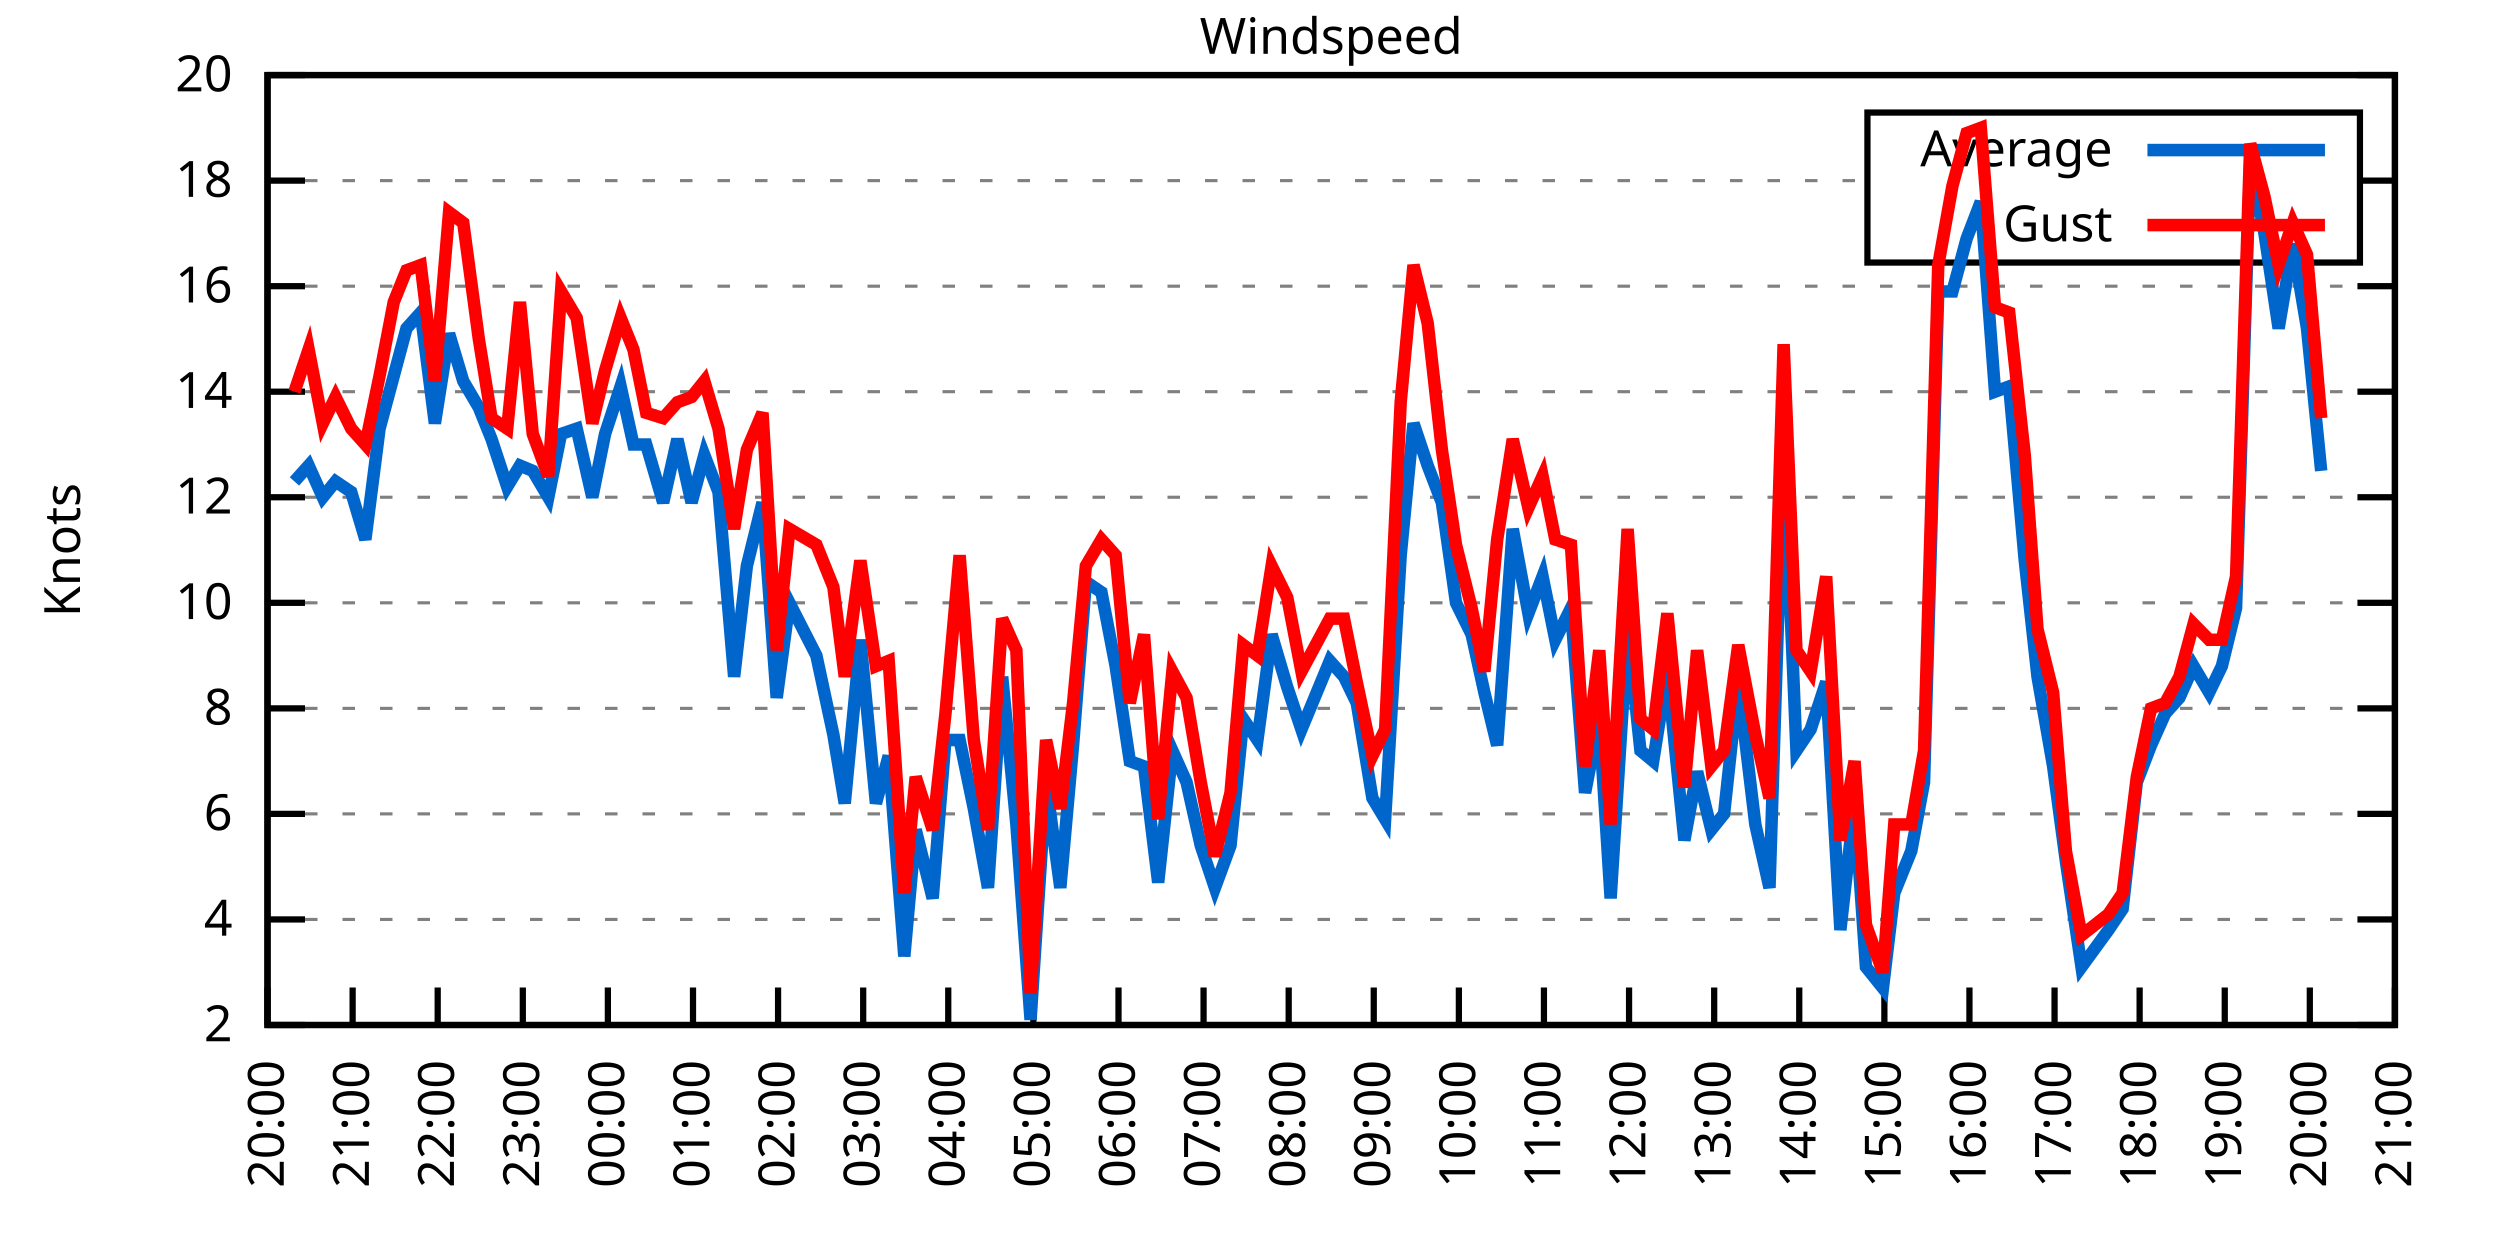
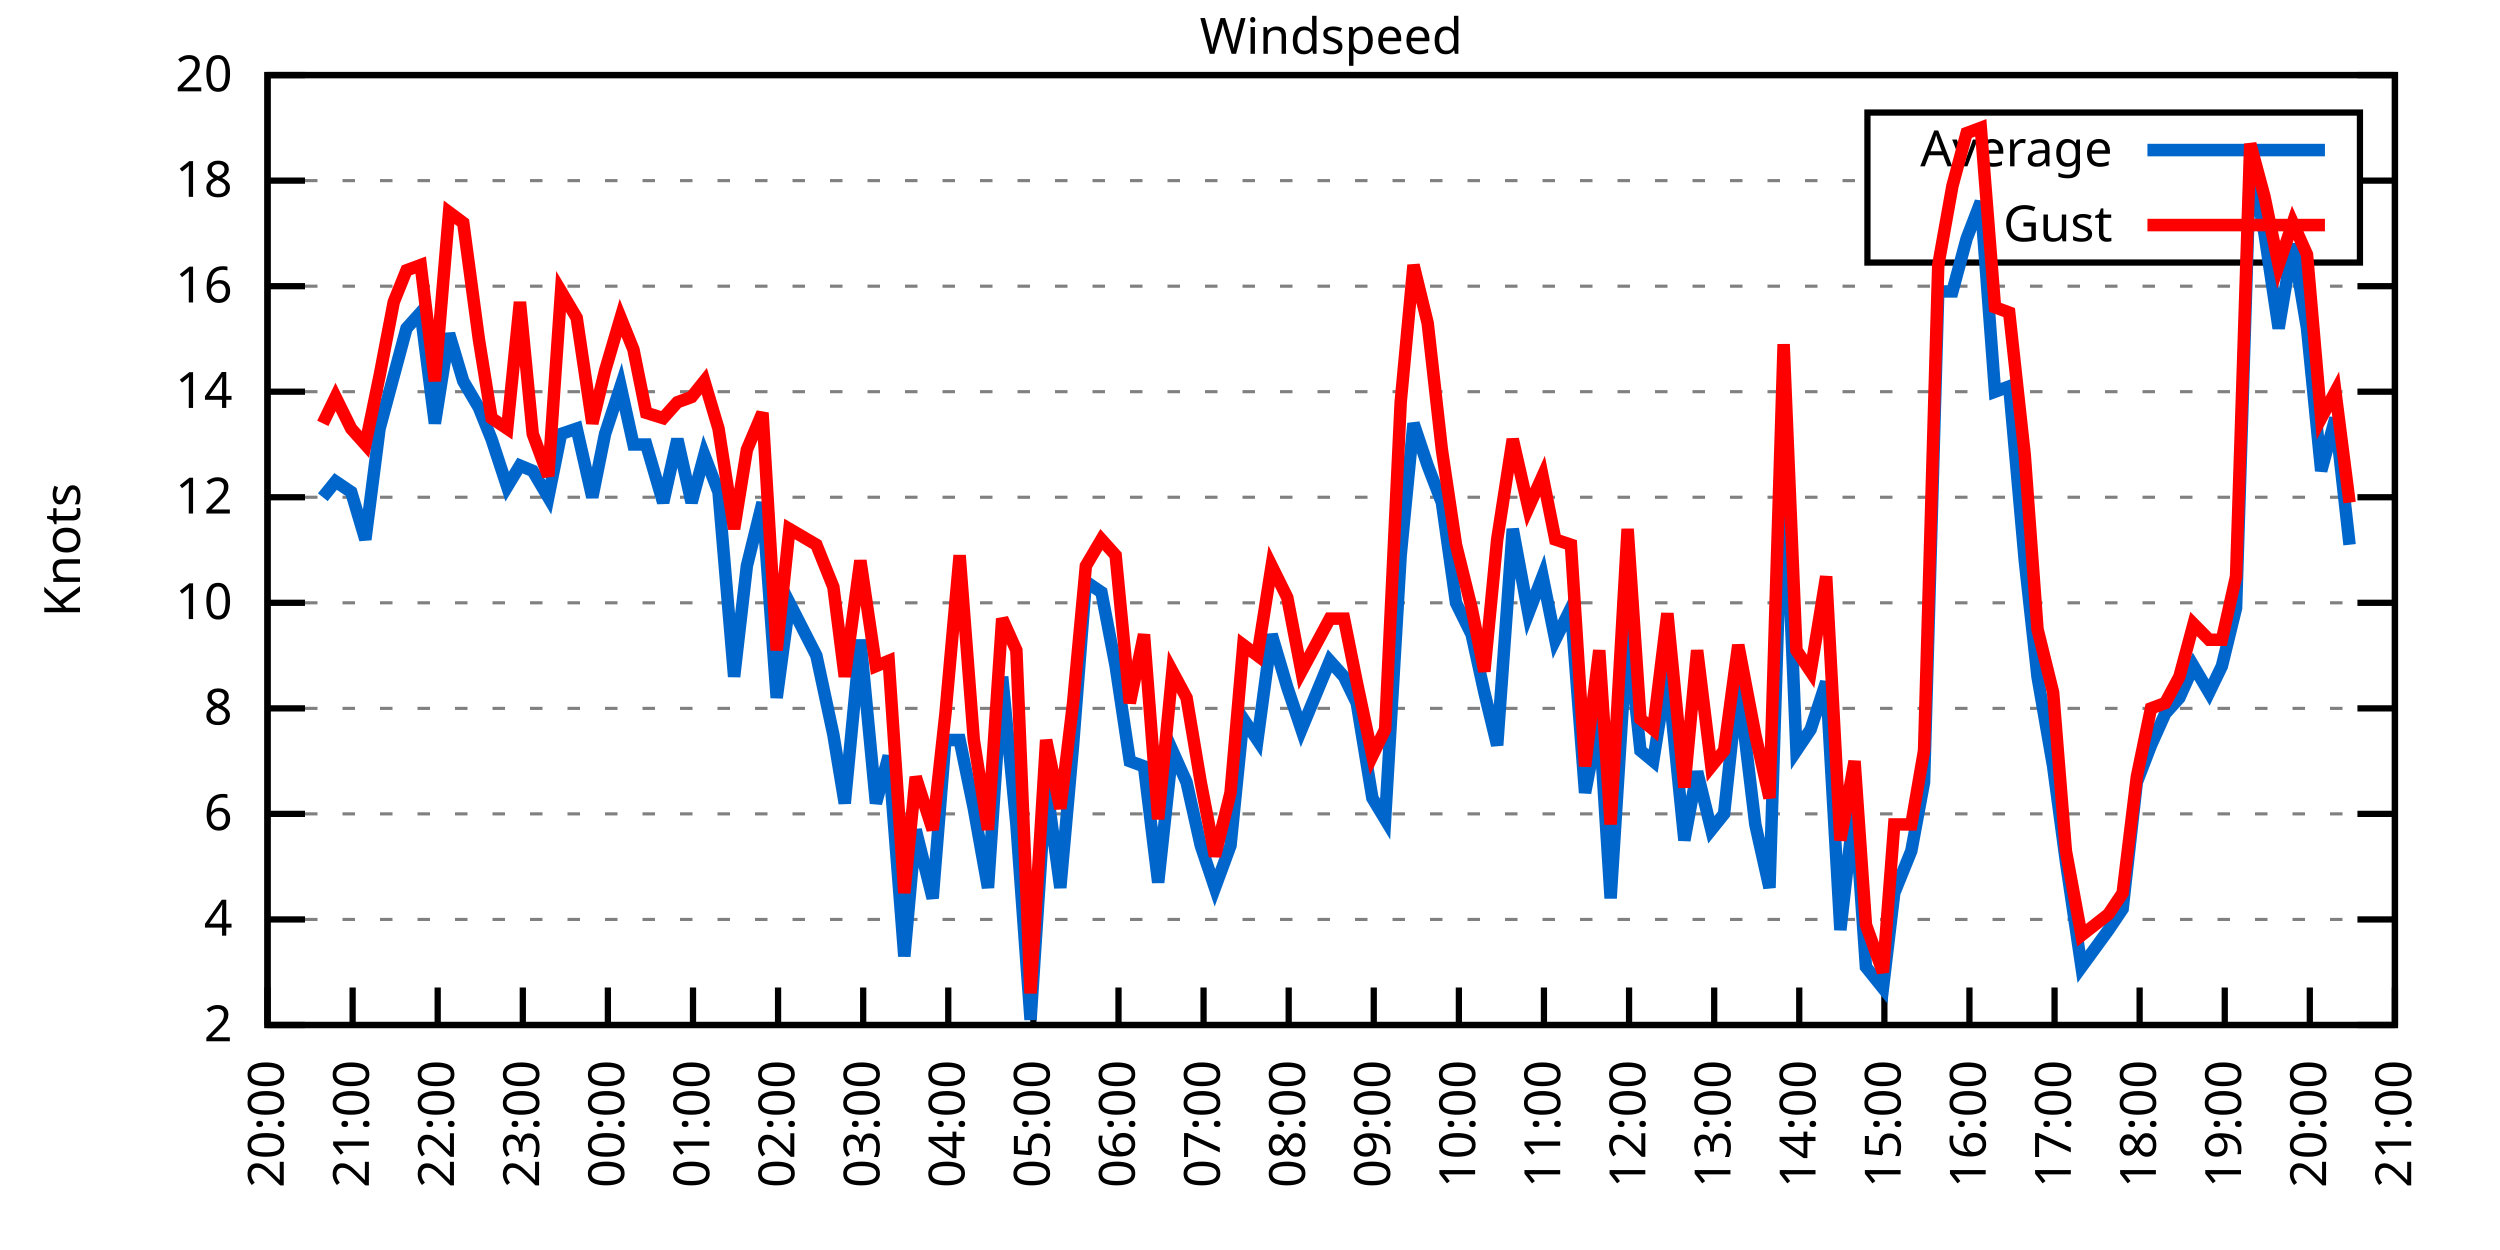
<svg xmlns="http://www.w3.org/2000/svg" xmlns:xlink="http://www.w3.org/1999/xlink" width="400" height="200" viewBox="0 0 400 200">
  <g id="gnuplot_canvas">
    <rect x="0" y="0" width="400" height="200" fill="none" />
    <defs>
      <circle id="gpDot" r="0.5" stroke-width="0.5" stroke="currentColor" />
      <path id="gpPt0" stroke-width="0.333" stroke="currentColor" d="M-1,0 h2 M0,-1 v2" />
      <path id="gpPt1" stroke-width="0.333" stroke="currentColor" d="M-1,-1 L1,1 M1,-1 L-1,1" />
      <path id="gpPt2" stroke-width="0.333" stroke="currentColor" d="M-1,0 L1,0 M0,-1 L0,1 M-1,-1 L1,1 M-1,1 L1,-1" />
      <rect id="gpPt3" stroke-width="0.333" stroke="currentColor" x="-1" y="-1" width="2" height="2" />
      <rect id="gpPt4" stroke-width="0.333" stroke="currentColor" fill="currentColor" x="-1" y="-1" width="2" height="2" />
      <circle id="gpPt5" stroke-width="0.333" stroke="currentColor" cx="0" cy="0" r="1" />
      <use xlink:href="#gpPt5" id="gpPt6" fill="currentColor" stroke="none" />
      <path id="gpPt7" stroke-width="0.333" stroke="currentColor" d="M0,-1.33 L-1.33,0.67 L1.33,0.67 z" />
      <use xlink:href="#gpPt7" id="gpPt8" fill="currentColor" stroke="none" />
      <use xlink:href="#gpPt7" id="gpPt9" stroke="currentColor" transform="rotate(180)" />
      <use xlink:href="#gpPt9" id="gpPt10" fill="currentColor" stroke="none" />
      <use xlink:href="#gpPt3" id="gpPt11" stroke="currentColor" transform="rotate(45)" />
      <use xlink:href="#gpPt11" id="gpPt12" fill="currentColor" stroke="none" />
      <path id="gpPt13" stroke-width="0.333" stroke="currentColor" d="M0,1.330 L1.265,0.411 L0.782,-1.067 L-0.782,-1.076 L-1.265,0.411 z" />
      <use xlink:href="#gpPt13" id="gpPt14" fill="currentColor" stroke="none" />
      <filter id="textbox" filterUnits="objectBoundingBox" x="0" y="0" height="1" width="1">
        <feFlood flood-color="white" flood-opacity="1" result="bgnd" />
        <feComposite in="SourceGraphic" in2="bgnd" operator="atop" />
      </filter>
      <filter id="greybox" filterUnits="objectBoundingBox" x="0" y="0" height="1" width="1">
        <feFlood flood-color="lightgrey" flood-opacity="1" result="grey" />
        <feComposite in="SourceGraphic" in2="grey" operator="atop" />
      </filter>
    </defs>
    <g fill="none" color="white" stroke="currentColor" stroke-width="1.00" stroke-linecap="butt" stroke-linejoin="miter">
</g>
    <g fill="none" color="black" stroke="currentColor" stroke-width="1.00" stroke-linecap="butt" stroke-linejoin="miter">
      <g stroke="none" shape-rendering="crispEdges">
        <polygon fill="rgb(255, 255, 255)" points="42.80,164.00 383.18,164.00 383.18,12.02 42.80,12.02 " />
      </g>
    </g>
    <g fill="none" color="black" stroke="currentColor" stroke-width="1.00" stroke-linecap="butt" stroke-linejoin="miter">
</g>
    <g fill="none" color="black" stroke="black" stroke-width="0.50" stroke-linecap="butt" stroke-linejoin="miter">
</g>
    <g fill="none" color="gray" stroke="currentColor" stroke-width="0.50" stroke-linecap="butt" stroke-linejoin="miter">
      <path stroke="gray" stroke-dasharray="2,4" class="gridline" d="M42.80,164.00 L383.19,164.00  " />
    </g>
    <g fill="none" color="gray" stroke="gray" stroke-width="1.00" stroke-linecap="butt" stroke-linejoin="miter">
</g>
    <g fill="none" color="black" stroke="currentColor" stroke-width="1.00" stroke-linecap="butt" stroke-linejoin="miter">
      <path stroke="black" d="M42.80,164.00 L48.80,164.00 M383.19,164.00 L377.19,164.00  " />
      <g transform="translate(37.20,166.60)" stroke="none" fill="black" font-family="Sans" font-size="8.00" text-anchor="end">
        <text>
          <tspan font-family="Sans"> 2</tspan>
        </text>
      </g>
    </g>
    <g fill="none" color="black" stroke="currentColor" stroke-width="1.00" stroke-linecap="butt" stroke-linejoin="miter">
</g>
    <g fill="none" color="black" stroke="black" stroke-width="0.50" stroke-linecap="butt" stroke-linejoin="miter">
</g>
    <g fill="none" color="gray" stroke="currentColor" stroke-width="0.50" stroke-linecap="butt" stroke-linejoin="miter">
      <path stroke="gray" stroke-dasharray="2,4" class="gridline" d="M42.80,147.11 L383.19,147.11  " />
    </g>
    <g fill="none" color="gray" stroke="gray" stroke-width="1.00" stroke-linecap="butt" stroke-linejoin="miter">
</g>
    <g fill="none" color="black" stroke="currentColor" stroke-width="1.00" stroke-linecap="butt" stroke-linejoin="miter">
      <path stroke="black" d="M42.80,147.11 L48.80,147.11 M383.19,147.11 L377.19,147.11  " />
      <g transform="translate(37.20,149.71)" stroke="none" fill="black" font-family="Sans" font-size="8.00" text-anchor="end">
        <text>
          <tspan font-family="Sans"> 4</tspan>
        </text>
      </g>
    </g>
    <g fill="none" color="black" stroke="currentColor" stroke-width="1.00" stroke-linecap="butt" stroke-linejoin="miter">
</g>
    <g fill="none" color="black" stroke="black" stroke-width="0.50" stroke-linecap="butt" stroke-linejoin="miter">
</g>
    <g fill="none" color="gray" stroke="currentColor" stroke-width="0.50" stroke-linecap="butt" stroke-linejoin="miter">
      <path stroke="gray" stroke-dasharray="2,4" class="gridline" d="M42.80,130.22 L383.19,130.22  " />
    </g>
    <g fill="none" color="gray" stroke="gray" stroke-width="1.00" stroke-linecap="butt" stroke-linejoin="miter">
</g>
    <g fill="none" color="black" stroke="currentColor" stroke-width="1.00" stroke-linecap="butt" stroke-linejoin="miter">
      <path stroke="black" d="M42.80,130.22 L48.80,130.22 M383.19,130.22 L377.19,130.22  " />
      <g transform="translate(37.20,132.82)" stroke="none" fill="black" font-family="Sans" font-size="8.00" text-anchor="end">
        <text>
          <tspan font-family="Sans"> 6</tspan>
        </text>
      </g>
    </g>
    <g fill="none" color="black" stroke="currentColor" stroke-width="1.00" stroke-linecap="butt" stroke-linejoin="miter">
</g>
    <g fill="none" color="black" stroke="black" stroke-width="0.50" stroke-linecap="butt" stroke-linejoin="miter">
</g>
    <g fill="none" color="gray" stroke="currentColor" stroke-width="0.50" stroke-linecap="butt" stroke-linejoin="miter">
      <path stroke="gray" stroke-dasharray="2,4" class="gridline" d="M42.80,113.34 L383.19,113.34  " />
    </g>
    <g fill="none" color="gray" stroke="gray" stroke-width="1.00" stroke-linecap="butt" stroke-linejoin="miter">
</g>
    <g fill="none" color="black" stroke="currentColor" stroke-width="1.00" stroke-linecap="butt" stroke-linejoin="miter">
      <path stroke="black" d="M42.80,113.34 L48.80,113.34 M383.19,113.34 L377.19,113.34  " />
      <g transform="translate(37.20,115.94)" stroke="none" fill="black" font-family="Sans" font-size="8.00" text-anchor="end">
        <text>
          <tspan font-family="Sans"> 8</tspan>
        </text>
      </g>
    </g>
    <g fill="none" color="black" stroke="currentColor" stroke-width="1.00" stroke-linecap="butt" stroke-linejoin="miter">
</g>
    <g fill="none" color="black" stroke="black" stroke-width="0.50" stroke-linecap="butt" stroke-linejoin="miter">
</g>
    <g fill="none" color="gray" stroke="currentColor" stroke-width="0.50" stroke-linecap="butt" stroke-linejoin="miter">
      <path stroke="gray" stroke-dasharray="2,4" class="gridline" d="M42.80,96.45 L383.19,96.45  " />
    </g>
    <g fill="none" color="gray" stroke="gray" stroke-width="1.00" stroke-linecap="butt" stroke-linejoin="miter">
</g>
    <g fill="none" color="black" stroke="currentColor" stroke-width="1.00" stroke-linecap="butt" stroke-linejoin="miter">
      <path stroke="black" d="M42.80,96.45 L48.80,96.45 M383.19,96.45 L377.19,96.45  " />
      <g transform="translate(37.20,99.05)" stroke="none" fill="black" font-family="Sans" font-size="8.00" text-anchor="end">
        <text>
          <tspan font-family="Sans"> 10</tspan>
        </text>
      </g>
    </g>
    <g fill="none" color="black" stroke="currentColor" stroke-width="1.00" stroke-linecap="butt" stroke-linejoin="miter">
</g>
    <g fill="none" color="black" stroke="black" stroke-width="0.50" stroke-linecap="butt" stroke-linejoin="miter">
</g>
    <g fill="none" color="gray" stroke="currentColor" stroke-width="0.50" stroke-linecap="butt" stroke-linejoin="miter">
      <path stroke="gray" stroke-dasharray="2,4" class="gridline" d="M42.80,79.56 L383.19,79.56  " />
    </g>
    <g fill="none" color="gray" stroke="gray" stroke-width="1.00" stroke-linecap="butt" stroke-linejoin="miter">
</g>
    <g fill="none" color="black" stroke="currentColor" stroke-width="1.00" stroke-linecap="butt" stroke-linejoin="miter">
      <path stroke="black" d="M42.80,79.56 L48.80,79.56 M383.19,79.56 L377.19,79.56  " />
      <g transform="translate(37.20,82.16)" stroke="none" fill="black" font-family="Sans" font-size="8.00" text-anchor="end">
        <text>
          <tspan font-family="Sans"> 12</tspan>
        </text>
      </g>
    </g>
    <g fill="none" color="black" stroke="currentColor" stroke-width="1.00" stroke-linecap="butt" stroke-linejoin="miter">
</g>
    <g fill="none" color="black" stroke="black" stroke-width="0.50" stroke-linecap="butt" stroke-linejoin="miter">
</g>
    <g fill="none" color="gray" stroke="currentColor" stroke-width="0.50" stroke-linecap="butt" stroke-linejoin="miter">
      <path stroke="gray" stroke-dasharray="2,4" class="gridline" d="M42.80,62.67 L383.19,62.67  " />
    </g>
    <g fill="none" color="gray" stroke="gray" stroke-width="1.00" stroke-linecap="butt" stroke-linejoin="miter">
</g>
    <g fill="none" color="black" stroke="currentColor" stroke-width="1.00" stroke-linecap="butt" stroke-linejoin="miter">
      <path stroke="black" d="M42.80,62.67 L48.80,62.67 M383.19,62.67 L377.19,62.67  " />
      <g transform="translate(37.20,65.27)" stroke="none" fill="black" font-family="Sans" font-size="8.00" text-anchor="end">
        <text>
          <tspan font-family="Sans"> 14</tspan>
        </text>
      </g>
    </g>
    <g fill="none" color="black" stroke="currentColor" stroke-width="1.00" stroke-linecap="butt" stroke-linejoin="miter">
</g>
    <g fill="none" color="black" stroke="black" stroke-width="0.50" stroke-linecap="butt" stroke-linejoin="miter">
</g>
    <g fill="none" color="gray" stroke="currentColor" stroke-width="0.50" stroke-linecap="butt" stroke-linejoin="miter">
      <path stroke="gray" stroke-dasharray="2,4" class="gridline" d="M42.80,45.79 L383.19,45.79  " />
    </g>
    <g fill="none" color="gray" stroke="gray" stroke-width="1.00" stroke-linecap="butt" stroke-linejoin="miter">
</g>
    <g fill="none" color="black" stroke="currentColor" stroke-width="1.00" stroke-linecap="butt" stroke-linejoin="miter">
      <path stroke="black" d="M42.80,45.79 L48.80,45.79 M383.19,45.79 L377.19,45.79  " />
      <g transform="translate(37.20,48.39)" stroke="none" fill="black" font-family="Sans" font-size="8.00" text-anchor="end">
        <text>
          <tspan font-family="Sans"> 16</tspan>
        </text>
      </g>
    </g>
    <g fill="none" color="black" stroke="currentColor" stroke-width="1.00" stroke-linecap="butt" stroke-linejoin="miter">
</g>
    <g fill="none" color="black" stroke="black" stroke-width="0.50" stroke-linecap="butt" stroke-linejoin="miter">
</g>
    <g fill="none" color="gray" stroke="currentColor" stroke-width="0.50" stroke-linecap="butt" stroke-linejoin="miter">
      <path stroke="gray" stroke-dasharray="2,4" class="gridline" d="M42.80,28.90 L298.79,28.90 M377.59,28.90 L383.19,28.90  " />
    </g>
    <g fill="none" color="gray" stroke="gray" stroke-width="1.00" stroke-linecap="butt" stroke-linejoin="miter">
</g>
    <g fill="none" color="black" stroke="currentColor" stroke-width="1.00" stroke-linecap="butt" stroke-linejoin="miter">
      <path stroke="black" d="M42.80,28.90 L48.80,28.90 M383.19,28.90 L377.19,28.90  " />
      <g transform="translate(37.20,31.50)" stroke="none" fill="black" font-family="Sans" font-size="8.00" text-anchor="end">
        <text>
          <tspan font-family="Sans"> 18</tspan>
        </text>
      </g>
    </g>
    <g fill="none" color="black" stroke="currentColor" stroke-width="1.00" stroke-linecap="butt" stroke-linejoin="miter">
</g>
    <g fill="none" color="black" stroke="black" stroke-width="0.50" stroke-linecap="butt" stroke-linejoin="miter">
</g>
    <g fill="none" color="gray" stroke="currentColor" stroke-width="0.50" stroke-linecap="butt" stroke-linejoin="miter">
      <path stroke="gray" stroke-dasharray="2,4" class="gridline" d="M42.80,12.01 L383.19,12.01  " />
    </g>
    <g fill="none" color="gray" stroke="gray" stroke-width="1.00" stroke-linecap="butt" stroke-linejoin="miter">
</g>
    <g fill="none" color="black" stroke="currentColor" stroke-width="1.00" stroke-linecap="butt" stroke-linejoin="miter">
      <path stroke="black" d="M42.80,12.01 L48.80,12.01 M383.19,12.01 L377.19,12.01  " />
      <g transform="translate(37.20,14.61)" stroke="none" fill="black" font-family="Sans" font-size="8.00" text-anchor="end">
        <text>
          <tspan font-family="Sans"> 20</tspan>
        </text>
      </g>
    </g>
    <g fill="none" color="black" stroke="currentColor" stroke-width="1.00" stroke-linecap="butt" stroke-linejoin="miter">
      <path stroke="black" d="M42.80,164.00 L42.80,158.00  " />
      <g transform="translate(45.40,169.60) rotate(270.00)" stroke="none" fill="black" font-family="Sans" font-size="8.00" text-anchor="end">
        <text>
          <tspan font-family="Sans">20:00</tspan>
        </text>
      </g>
    </g>
    <g fill="none" color="black" stroke="currentColor" stroke-width="1.00" stroke-linecap="butt" stroke-linejoin="miter">
      <path stroke="black" d="M56.42,164.00 L56.42,158.00  " />
      <g transform="translate(59.02,169.60) rotate(270.00)" stroke="none" fill="black" font-family="Sans" font-size="8.00" text-anchor="end">
        <text>
          <tspan font-family="Sans">21:00</tspan>
        </text>
      </g>
    </g>
    <g fill="none" color="black" stroke="currentColor" stroke-width="1.00" stroke-linecap="butt" stroke-linejoin="miter">
      <path stroke="black" d="M70.03,164.00 L70.03,158.00  " />
      <g transform="translate(72.63,169.60) rotate(270.00)" stroke="none" fill="black" font-family="Sans" font-size="8.00" text-anchor="end">
        <text>
          <tspan font-family="Sans">22:00</tspan>
        </text>
      </g>
    </g>
    <g fill="none" color="black" stroke="currentColor" stroke-width="1.00" stroke-linecap="butt" stroke-linejoin="miter">
      <path stroke="black" d="M83.65,164.00 L83.65,158.00  " />
      <g transform="translate(86.25,169.60) rotate(270.00)" stroke="none" fill="black" font-family="Sans" font-size="8.00" text-anchor="end">
        <text>
          <tspan font-family="Sans">23:00</tspan>
        </text>
      </g>
    </g>
    <g fill="none" color="black" stroke="currentColor" stroke-width="1.00" stroke-linecap="butt" stroke-linejoin="miter">
      <path stroke="black" d="M97.26,164.00 L97.26,158.00  " />
      <g transform="translate(99.86,169.60) rotate(270.00)" stroke="none" fill="black" font-family="Sans" font-size="8.00" text-anchor="end">
        <text>
          <tspan font-family="Sans">00:00</tspan>
        </text>
      </g>
    </g>
    <g fill="none" color="black" stroke="currentColor" stroke-width="1.00" stroke-linecap="butt" stroke-linejoin="miter">
      <path stroke="black" d="M110.88,164.00 L110.88,158.00  " />
      <g transform="translate(113.48,169.60) rotate(270.00)" stroke="none" fill="black" font-family="Sans" font-size="8.00" text-anchor="end">
        <text>
          <tspan font-family="Sans">01:00</tspan>
        </text>
      </g>
    </g>
    <g fill="none" color="black" stroke="currentColor" stroke-width="1.00" stroke-linecap="butt" stroke-linejoin="miter">
      <path stroke="black" d="M124.49,164.00 L124.49,158.00  " />
      <g transform="translate(127.09,169.60) rotate(270.00)" stroke="none" fill="black" font-family="Sans" font-size="8.00" text-anchor="end">
        <text>
          <tspan font-family="Sans">02:00</tspan>
        </text>
      </g>
    </g>
    <g fill="none" color="black" stroke="currentColor" stroke-width="1.00" stroke-linecap="butt" stroke-linejoin="miter">
      <path stroke="black" d="M138.11,164.00 L138.11,158.00  " />
      <g transform="translate(140.71,169.60) rotate(270.00)" stroke="none" fill="black" font-family="Sans" font-size="8.00" text-anchor="end">
        <text>
          <tspan font-family="Sans">03:00</tspan>
        </text>
      </g>
    </g>
    <g fill="none" color="black" stroke="currentColor" stroke-width="1.00" stroke-linecap="butt" stroke-linejoin="miter">
      <path stroke="black" d="M151.72,164.00 L151.72,158.00  " />
      <g transform="translate(154.32,169.60) rotate(270.00)" stroke="none" fill="black" font-family="Sans" font-size="8.00" text-anchor="end">
        <text>
          <tspan font-family="Sans">04:00</tspan>
        </text>
      </g>
    </g>
    <g fill="none" color="black" stroke="currentColor" stroke-width="1.00" stroke-linecap="butt" stroke-linejoin="miter">
      <path stroke="black" d="M165.34,164.00 L165.34,158.00  " />
      <g transform="translate(167.94,169.60) rotate(270.00)" stroke="none" fill="black" font-family="Sans" font-size="8.00" text-anchor="end">
        <text>
          <tspan font-family="Sans">05:00</tspan>
        </text>
      </g>
    </g>
    <g fill="none" color="black" stroke="currentColor" stroke-width="1.00" stroke-linecap="butt" stroke-linejoin="miter">
      <path stroke="black" d="M178.96,164.00 L178.96,158.00  " />
      <g transform="translate(181.56,169.60) rotate(270.00)" stroke="none" fill="black" font-family="Sans" font-size="8.00" text-anchor="end">
        <text>
          <tspan font-family="Sans">06:00</tspan>
        </text>
      </g>
    </g>
    <g fill="none" color="black" stroke="currentColor" stroke-width="1.00" stroke-linecap="butt" stroke-linejoin="miter">
      <path stroke="black" d="M192.57,164.00 L192.57,158.00  " />
      <g transform="translate(195.17,169.60) rotate(270.00)" stroke="none" fill="black" font-family="Sans" font-size="8.00" text-anchor="end">
        <text>
          <tspan font-family="Sans">07:00</tspan>
        </text>
      </g>
    </g>
    <g fill="none" color="black" stroke="currentColor" stroke-width="1.00" stroke-linecap="butt" stroke-linejoin="miter">
      <path stroke="black" d="M206.19,164.00 L206.19,158.00  " />
      <g transform="translate(208.79,169.60) rotate(270.00)" stroke="none" fill="black" font-family="Sans" font-size="8.00" text-anchor="end">
        <text>
          <tspan font-family="Sans">08:00</tspan>
        </text>
      </g>
    </g>
    <g fill="none" color="black" stroke="currentColor" stroke-width="1.00" stroke-linecap="butt" stroke-linejoin="miter">
      <path stroke="black" d="M219.80,164.00 L219.80,158.00  " />
      <g transform="translate(222.40,169.60) rotate(270.00)" stroke="none" fill="black" font-family="Sans" font-size="8.00" text-anchor="end">
        <text>
          <tspan font-family="Sans">09:00</tspan>
        </text>
      </g>
    </g>
    <g fill="none" color="black" stroke="currentColor" stroke-width="1.00" stroke-linecap="butt" stroke-linejoin="miter">
      <path stroke="black" d="M233.42,164.00 L233.42,158.00  " />
      <g transform="translate(236.02,169.60) rotate(270.00)" stroke="none" fill="black" font-family="Sans" font-size="8.00" text-anchor="end">
        <text>
          <tspan font-family="Sans">10:00</tspan>
        </text>
      </g>
    </g>
    <g fill="none" color="black" stroke="currentColor" stroke-width="1.00" stroke-linecap="butt" stroke-linejoin="miter">
      <path stroke="black" d="M247.03,164.00 L247.03,158.00  " />
      <g transform="translate(249.63,169.60) rotate(270.00)" stroke="none" fill="black" font-family="Sans" font-size="8.00" text-anchor="end">
        <text>
          <tspan font-family="Sans">11:00</tspan>
        </text>
      </g>
    </g>
    <g fill="none" color="black" stroke="currentColor" stroke-width="1.00" stroke-linecap="butt" stroke-linejoin="miter">
      <path stroke="black" d="M260.65,164.00 L260.65,158.00  " />
      <g transform="translate(263.25,169.60) rotate(270.00)" stroke="none" fill="black" font-family="Sans" font-size="8.00" text-anchor="end">
        <text>
          <tspan font-family="Sans">12:00</tspan>
        </text>
      </g>
    </g>
    <g fill="none" color="black" stroke="currentColor" stroke-width="1.00" stroke-linecap="butt" stroke-linejoin="miter">
      <path stroke="black" d="M274.27,164.00 L274.27,158.00  " />
      <g transform="translate(276.87,169.60) rotate(270.00)" stroke="none" fill="black" font-family="Sans" font-size="8.00" text-anchor="end">
        <text>
          <tspan font-family="Sans">13:00</tspan>
        </text>
      </g>
    </g>
    <g fill="none" color="black" stroke="currentColor" stroke-width="1.00" stroke-linecap="butt" stroke-linejoin="miter">
      <path stroke="black" d="M287.88,164.00 L287.88,158.00  " />
      <g transform="translate(290.48,169.60) rotate(270.00)" stroke="none" fill="black" font-family="Sans" font-size="8.00" text-anchor="end">
        <text>
          <tspan font-family="Sans">14:00</tspan>
        </text>
      </g>
    </g>
    <g fill="none" color="black" stroke="currentColor" stroke-width="1.00" stroke-linecap="butt" stroke-linejoin="miter">
      <path stroke="black" d="M301.50,164.00 L301.50,158.00  " />
      <g transform="translate(304.10,169.60) rotate(270.00)" stroke="none" fill="black" font-family="Sans" font-size="8.00" text-anchor="end">
        <text>
          <tspan font-family="Sans">15:00</tspan>
        </text>
      </g>
    </g>
    <g fill="none" color="black" stroke="currentColor" stroke-width="1.00" stroke-linecap="butt" stroke-linejoin="miter">
      <path stroke="black" d="M315.11,164.00 L315.11,158.00  " />
      <g transform="translate(317.71,169.60) rotate(270.00)" stroke="none" fill="black" font-family="Sans" font-size="8.00" text-anchor="end">
        <text>
          <tspan font-family="Sans">16:00</tspan>
        </text>
      </g>
    </g>
    <g fill="none" color="black" stroke="currentColor" stroke-width="1.00" stroke-linecap="butt" stroke-linejoin="miter">
      <path stroke="black" d="M328.73,164.00 L328.73,158.00  " />
      <g transform="translate(331.33,169.60) rotate(270.00)" stroke="none" fill="black" font-family="Sans" font-size="8.00" text-anchor="end">
        <text>
          <tspan font-family="Sans">17:00</tspan>
        </text>
      </g>
    </g>
    <g fill="none" color="black" stroke="currentColor" stroke-width="1.00" stroke-linecap="butt" stroke-linejoin="miter">
      <path stroke="black" d="M342.34,164.00 L342.34,158.00  " />
      <g transform="translate(344.94,169.60) rotate(270.00)" stroke="none" fill="black" font-family="Sans" font-size="8.00" text-anchor="end">
        <text>
          <tspan font-family="Sans">18:00</tspan>
        </text>
      </g>
    </g>
    <g fill="none" color="black" stroke="currentColor" stroke-width="1.00" stroke-linecap="butt" stroke-linejoin="miter">
      <path stroke="black" d="M355.96,164.00 L355.96,158.00  " />
      <g transform="translate(358.56,169.60) rotate(270.00)" stroke="none" fill="black" font-family="Sans" font-size="8.00" text-anchor="end">
        <text>
          <tspan font-family="Sans">19:00</tspan>
        </text>
      </g>
    </g>
    <g fill="none" color="black" stroke="currentColor" stroke-width="1.00" stroke-linecap="butt" stroke-linejoin="miter">
      <path stroke="black" d="M369.57,164.00 L369.57,158.00  " />
      <g transform="translate(372.17,169.60) rotate(270.00)" stroke="none" fill="black" font-family="Sans" font-size="8.00" text-anchor="end">
        <text>
          <tspan font-family="Sans">20:00</tspan>
        </text>
      </g>
    </g>
    <g fill="none" color="black" stroke="currentColor" stroke-width="1.00" stroke-linecap="butt" stroke-linejoin="miter">
      <path stroke="black" d="M383.19,164.00 L383.19,158.00  " />
      <g transform="translate(385.79,169.60) rotate(270.00)" stroke="none" fill="black" font-family="Sans" font-size="8.00" text-anchor="end">
        <text>
          <tspan font-family="Sans">21:00</tspan>
        </text>
      </g>
    </g>
    <g fill="none" color="black" stroke="currentColor" stroke-width="1.00" stroke-linecap="butt" stroke-linejoin="miter">
</g>
    <g fill="none" color="black" stroke="currentColor" stroke-width="1.00" stroke-linecap="butt" stroke-linejoin="miter">
      <path stroke="black" d="M42.80,12.01 L42.80,164.00 L383.19,164.00 L383.19,12.01 L42.80,12.01 Z  " />
    </g>
    <g fill="none" color="black" stroke="currentColor" stroke-width="1.00" stroke-linecap="butt" stroke-linejoin="miter">
</g>
    <g fill="none" color="black" stroke="currentColor" stroke-width="1.00" stroke-linecap="butt" stroke-linejoin="miter">
      <path stroke="black" d="M298.79,42.01 L298.79,18.01 L377.59,18.01 L377.59,42.01 L298.79,42.01 Z  " />
    </g>
    <g id="Windspeed_plot_1">
      <g fill="none" color="white" stroke="black" stroke-width="2.00" stroke-linecap="butt" stroke-linejoin="miter">
</g>
      <g fill="none" color="black" stroke="currentColor" stroke-width="2.00" stroke-linecap="butt" stroke-linejoin="miter">
        <g transform="translate(337.99,26.61)" stroke="none" fill="black" font-family="Sans" font-size="8.00" text-anchor="end">
          <text>
            <tspan font-family="Sans">Average</tspan>
          </text>
        </g>
      </g>
      <g fill="none" color="black" stroke="currentColor" stroke-width="2.00" stroke-linecap="butt" stroke-linejoin="miter">
-         <path stroke="rgb(  0, 102, 204)" d="M343.59,24.01 L371.99,24.01 M47.11,77.03 L49.38,74.49 L51.65,79.56 L53.69,77.03 L56.19,78.72 L58.46,86.32   L60.73,68.58 L63.00,60.14 L65.04,52.54 L67.31,50.01 L69.58,67.74 L71.85,53.39 L74.12,60.98 L76.61,65.21   L78.65,70.27 L81.15,77.87 L83.19,74.49 L85.24,75.34 L87.73,79.56 L89.77,69.43 L92.27,68.58 L94.77,79.56   L96.81,69.43 L99.30,61.83 L101.35,71.12 L103.39,71.12 L106.11,80.41 L108.38,70.27 L110.65,80.41 L112.69,72.81   L114.96,78.72 L117.46,108.27 L119.50,90.54 L122.00,80.41 L124.27,111.65 L126.31,96.45 L130.62,104.89 L133.34,117.56   L135.16,128.54 L137.66,102.36 L140.15,128.54 L142.19,120.94 L144.69,153.02 L146.51,132.76 L149.23,143.73 L151.27,118.40   L153.54,118.40 L155.81,129.38 L158.08,142.05 L160.35,108.27 L162.62,131.91 L164.89,163.16 L167.38,125.16 L169.65,142.05   L171.69,119.25 L173.74,93.07 L176.23,94.76 L178.50,106.58 L180.77,121.78 L183.04,122.62 L185.31,141.20 L187.58,120.09   L189.85,125.16 L192.12,135.29 L194.39,142.05 L196.88,135.29 L198.93,115.03 L201.19,118.40 L203.46,101.52 L205.96,109.96   L208.23,116.71 L212.77,105.74 L215.04,108.27 L217.08,112.49 L219.58,127.69 L221.62,131.07 L224.11,88.85 L226.16,67.74   L228.43,74.49 L230.70,80.41 L232.96,96.45 L235.46,101.52 L237.50,110.80 L239.55,119.25 L242.04,84.63 L244.54,98.14   L246.81,92.23 L248.85,102.36 L251.35,97.29 L253.61,126.85 L255.88,115.03 L257.70,143.73 L260.42,100.67 L262.47,120.09   L264.51,121.78 L266.78,107.43 L269.50,134.45 L271.54,123.47 L273.81,132.76 L275.85,130.22 L278.12,109.11 L280.85,131.91   L283.12,142.05 L285.38,71.12 L287.43,120.09 L289.70,116.71 L292.19,109.11 L294.46,148.80 L296.73,128.54 L298.55,154.71   L301.27,158.09 L303.08,142.89 L305.81,136.14 L307.85,125.16 L310.12,46.63 L312.39,46.63 L314.66,38.19 L316.93,32.28   L319.20,62.67 L321.47,61.83 L323.96,89.69 L326.00,108.27 L328.50,122.62 L330.54,137.82 L333.04,154.71 L337.35,148.80   L339.62,145.42 L341.89,125.16 L344.16,119.25 L346.43,114.18 L348.70,111.65 L350.97,106.58 L353.46,110.80 L355.50,106.58   L357.77,97.29 L360.04,25.52 L362.31,37.34 L364.58,52.54 L366.85,39.03 L369.12,52.54 L371.39,75.34  " />
+         <path stroke="rgb(  0, 102, 204)" d="M343.59,24.01 L371.99,24.01 M51.65,79.56 L53.69,77.03 L56.19,78.72 L58.46,86.32 L60.73,68.58 L63.00,60.14   L65.04,52.54 L67.31,50.01 L69.58,67.74 L71.85,53.39 L74.12,60.98 L76.61,65.21 L78.65,70.27 L81.15,77.87   L83.19,74.49 L85.24,75.34 L87.73,79.56 L89.77,69.43 L92.27,68.58 L94.77,79.56 L96.81,69.43 L99.30,61.83   L101.35,71.12 L103.39,71.12 L106.11,80.41 L108.38,70.27 L110.65,80.41 L112.69,72.81 L114.96,78.72 L117.46,108.27   L119.50,90.54 L122.00,80.41 L124.27,111.65 L126.31,96.45 L130.62,104.89 L133.34,117.56 L135.16,128.54 L137.66,102.36   L140.15,128.54 L142.19,120.94 L144.69,153.02 L146.51,132.76 L149.23,143.73 L151.27,118.40 L153.54,118.40 L155.81,129.38   L158.08,142.05 L160.35,108.27 L162.62,131.91 L164.89,163.16 L167.38,125.16 L169.65,142.05 L171.69,119.25 L173.74,93.07   L176.23,94.76 L178.50,106.58 L180.77,121.78 L183.04,122.62 L185.31,141.20 L187.58,120.09 L189.85,125.16 L192.12,135.29   L194.39,142.05 L196.88,135.29 L198.93,115.03 L201.19,118.40 L203.46,101.52 L205.96,109.96 L208.23,116.71 L212.77,105.74   L215.04,108.27 L217.08,112.49 L219.58,127.69 L221.62,131.07 L224.11,88.85 L226.16,67.74 L228.43,74.49 L230.70,80.41   L232.96,96.45 L235.46,101.52 L237.50,110.80 L239.55,119.25 L242.04,84.63 L244.54,98.14 L246.81,92.23 L248.85,102.36   L251.35,97.29 L253.61,126.85 L255.88,115.03 L257.70,143.73 L260.42,100.67 L262.47,120.09 L264.51,121.78 L266.78,107.43   L269.50,134.45 L271.54,123.47 L273.81,132.76 L275.85,130.22 L278.12,109.11 L280.85,131.91 L283.12,142.05 L285.38,71.12   L287.43,120.09 L289.70,116.71 L292.19,109.11 L294.46,148.80 L296.73,128.54 L298.55,154.71 L301.27,158.09 L303.08,142.89   L305.81,136.14 L307.85,125.16 L310.12,46.63 L312.39,46.63 L314.66,38.19 L316.93,32.28 L319.20,62.67 L321.47,61.83   L323.96,89.69 L326.00,108.27 L328.50,122.62 L330.54,137.82 L333.04,154.71 L337.35,148.80 L339.62,145.42 L341.89,125.16   L344.16,119.25 L346.43,114.18 L348.70,111.65 L350.97,106.58 L353.46,110.80 L355.50,106.58 L357.77,97.29 L360.04,25.52   L362.31,37.34 L364.58,52.54 L366.85,39.03 L369.12,52.54 L371.39,75.34 L373.66,66.90 L375.93,87.16  " />
      </g>
    </g>
    <g id="Windspeed_plot_2">
      <g fill="none" color="black" stroke="currentColor" stroke-width="2.00" stroke-linecap="butt" stroke-linejoin="miter">
        <g transform="translate(337.99,38.61)" stroke="none" fill="black" font-family="Sans" font-size="8.00" text-anchor="end">
          <text>
            <tspan font-family="Sans">Gust</tspan>
          </text>
        </g>
      </g>
      <g fill="none" color="black" stroke="currentColor" stroke-width="2.00" stroke-linecap="butt" stroke-linejoin="miter">
-         <path stroke="rgb(255,   0,   0)" d="M343.59,36.01 L371.99,36.01 M47.11,62.67 L49.38,55.92 L51.65,67.74 L53.69,63.52 L56.19,68.58 L58.46,71.12   L60.73,60.14 L63.00,48.32 L65.04,43.25 L67.31,42.41 L69.58,60.98 L71.85,33.96 L74.12,35.65 L76.61,54.23   L78.65,66.90 L81.15,68.58 L83.19,48.32 L85.24,69.43 L87.73,76.18 L89.77,46.63 L92.27,50.85 L94.77,67.74   L96.81,59.30 L99.30,50.85 L101.35,55.92 L103.39,66.05 L106.11,66.90 L108.38,64.36 L110.65,63.52 L112.69,60.98   L114.96,68.58 L117.46,84.63 L119.50,71.96 L122.00,66.05 L124.27,104.05 L126.31,84.63 L130.62,87.16 L133.34,93.92   L135.16,108.27 L137.66,89.69 L140.15,106.58 L142.19,105.74 L144.69,142.89 L146.51,124.31 L149.23,132.76 L151.27,114.18   L153.54,88.85 L155.81,118.40 L158.08,132.76 L160.35,98.98 L162.62,104.05 L164.89,158.93 L167.38,118.40 L169.65,129.38   L171.69,112.49 L173.74,90.54 L176.23,86.32 L178.50,88.85 L180.77,112.49 L183.04,101.52 L185.31,131.07 L187.58,107.43   L189.85,111.65 L192.12,125.16 L194.39,136.98 L196.88,126.85 L198.93,103.20 L201.19,104.89 L203.46,90.54 L205.96,95.60   L208.23,107.43 L212.77,98.98 L215.04,98.98 L217.08,109.11 L219.58,120.94 L221.62,116.71 L224.11,64.36 L226.16,42.41   L228.43,51.70 L230.70,71.96 L232.96,87.16 L235.46,97.29 L237.50,107.43 L239.55,86.32 L242.04,70.27 L244.54,81.25   L246.81,76.18 L248.85,86.32 L251.35,87.16 L253.61,122.62 L255.88,104.05 L257.70,131.91 L260.42,84.63 L262.47,115.03   L264.51,116.71 L266.78,98.14 L269.50,126.00 L271.54,104.05 L273.81,122.62 L275.85,120.09 L278.12,103.20 L280.85,117.56   L283.12,127.69 L285.38,55.07 L287.43,104.05 L289.70,107.43 L292.19,92.23 L294.46,134.45 L296.73,121.78 L298.55,147.96   L301.27,155.56 L303.08,131.91 L305.81,131.91 L307.85,120.09 L310.12,42.41 L312.39,29.74 L314.66,21.30 L316.93,20.45   L319.20,49.16 L321.47,50.01 L323.96,72.81 L326.00,100.67 L328.50,110.80 L330.54,136.14 L333.04,149.65 L337.35,146.27   L339.62,142.89 L341.89,124.31 L344.16,113.34 L346.43,112.49 L348.70,108.27 L350.97,99.83 L353.46,102.36 L355.50,102.36   L357.77,92.23 L360.04,22.99 L362.31,31.43 L364.58,42.41 L366.85,35.65 L369.12,40.72 L371.39,66.90  " />
+         <path stroke="rgb(255,   0,   0)" d="M343.59,36.01 L371.99,36.01 M51.65,67.74 L53.69,63.52 L56.19,68.58 L58.46,71.12 L60.73,60.14 L63.00,48.32   L65.04,43.25 L67.31,42.41 L69.58,60.98 L71.85,33.96 L74.12,35.65 L76.61,54.23 L78.65,66.90 L81.15,68.58   L83.19,48.32 L85.24,69.43 L87.73,76.18 L89.77,46.63 L92.27,50.85 L94.77,67.74 L96.81,59.30 L99.30,50.85   L101.35,55.92 L103.39,66.05 L106.11,66.90 L108.38,64.36 L110.65,63.52 L112.69,60.98 L114.96,68.58 L117.46,84.63   L119.50,71.96 L122.00,66.05 L124.27,104.05 L126.31,84.63 L130.62,87.16 L133.34,93.92 L135.16,108.27 L137.66,89.69   L140.15,106.58 L142.19,105.74 L144.69,142.89 L146.51,124.31 L149.23,132.76 L151.27,114.18 L153.54,88.85 L155.81,118.40   L158.08,132.76 L160.35,98.98 L162.62,104.05 L164.89,158.93 L167.38,118.40 L169.65,129.38 L171.69,112.49 L173.74,90.54   L176.23,86.32 L178.50,88.85 L180.77,112.49 L183.04,101.52 L185.31,131.07 L187.58,107.43 L189.85,111.65 L192.12,125.16   L194.39,136.98 L196.88,126.85 L198.93,103.20 L201.19,104.89 L203.46,90.54 L205.96,95.60 L208.23,107.43 L212.77,98.98   L215.04,98.98 L217.08,109.11 L219.58,120.94 L221.62,116.71 L224.11,64.36 L226.16,42.41 L228.43,51.70 L230.70,71.96   L232.96,87.16 L235.46,97.29 L237.50,107.43 L239.55,86.32 L242.04,70.27 L244.54,81.25 L246.81,76.18 L248.85,86.32   L251.35,87.16 L253.61,122.62 L255.88,104.05 L257.70,131.91 L260.42,84.63 L262.47,115.03 L264.51,116.71 L266.78,98.14   L269.50,126.00 L271.54,104.05 L273.81,122.62 L275.85,120.09 L278.12,103.20 L280.85,117.56 L283.12,127.69 L285.38,55.07   L287.43,104.05 L289.70,107.43 L292.19,92.23 L294.46,134.45 L296.73,121.78 L298.55,147.96 L301.27,155.56 L303.08,131.91   L305.81,131.91 L307.85,120.09 L310.12,42.41 L312.39,29.74 L314.66,21.30 L316.93,20.45 L319.20,49.16 L321.47,50.01   L323.96,72.81 L326.00,100.67 L328.50,110.80 L330.54,136.14 L333.04,149.65 L337.35,146.27 L339.62,142.89 L341.89,124.31   L344.16,113.34 L346.43,112.49 L348.70,108.27 L350.97,99.83 L353.46,102.36 L355.50,102.36 L357.77,92.23 L360.04,22.99   L362.31,31.43 L364.58,42.41 L366.85,35.65 L369.12,40.72 L371.39,66.90 L373.66,62.67 L375.93,80.41  " />
      </g>
    </g>
    <g fill="none" color="black" stroke="currentColor" stroke-width="2.00" stroke-linecap="butt" stroke-linejoin="miter">
</g>
    <g fill="none" color="black" stroke="black" stroke-width="1.00" stroke-linecap="butt" stroke-linejoin="miter">
</g>
    <g fill="none" color="black" stroke="currentColor" stroke-width="1.00" stroke-linecap="butt" stroke-linejoin="miter">
      <path stroke="black" d="M42.80,12.01 L42.80,164.00 L383.19,164.00 L383.19,12.01 L42.80,12.01 Z  " />
      <g transform="translate(12.80,88.01) rotate(270.00)" stroke="none" fill="black" font-family="Sans" font-size="8.00" text-anchor="middle">
        <text>
          <tspan font-family="Sans">Knots</tspan>
        </text>
      </g>
    </g>
    <g fill="none" color="black" stroke="currentColor" stroke-width="1.00" stroke-linecap="butt" stroke-linejoin="miter">
</g>
    <g fill="none" color="black" stroke="currentColor" stroke-width="1.00" stroke-linecap="butt" stroke-linejoin="miter">
      <g transform="translate(212.99,8.61)" stroke="none" fill="black" font-family="Sans" font-size="8.00" text-anchor="middle">
        <text>
          <tspan font-family="Sans">Windspeed</tspan>
        </text>
      </g>
    </g>
    <g fill="none" color="black" stroke="currentColor" stroke-width="1.00" stroke-linecap="butt" stroke-linejoin="miter">
</g>
  </g>
</svg>
